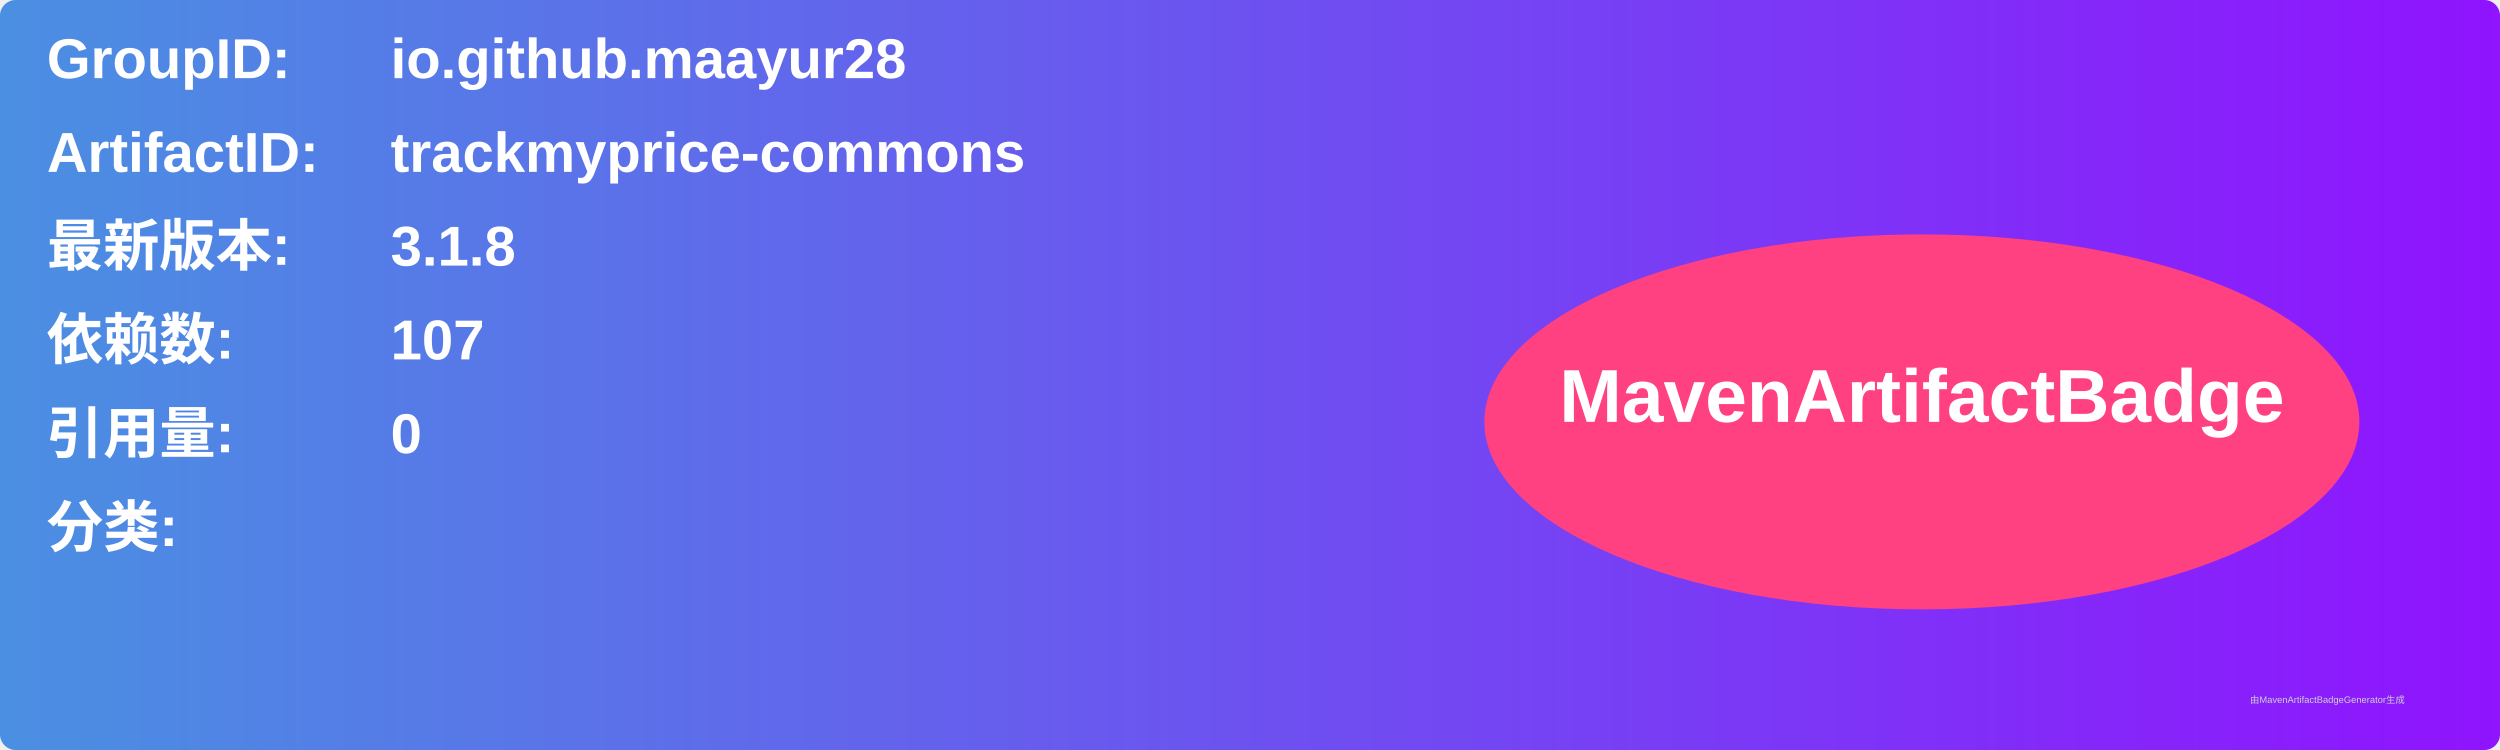
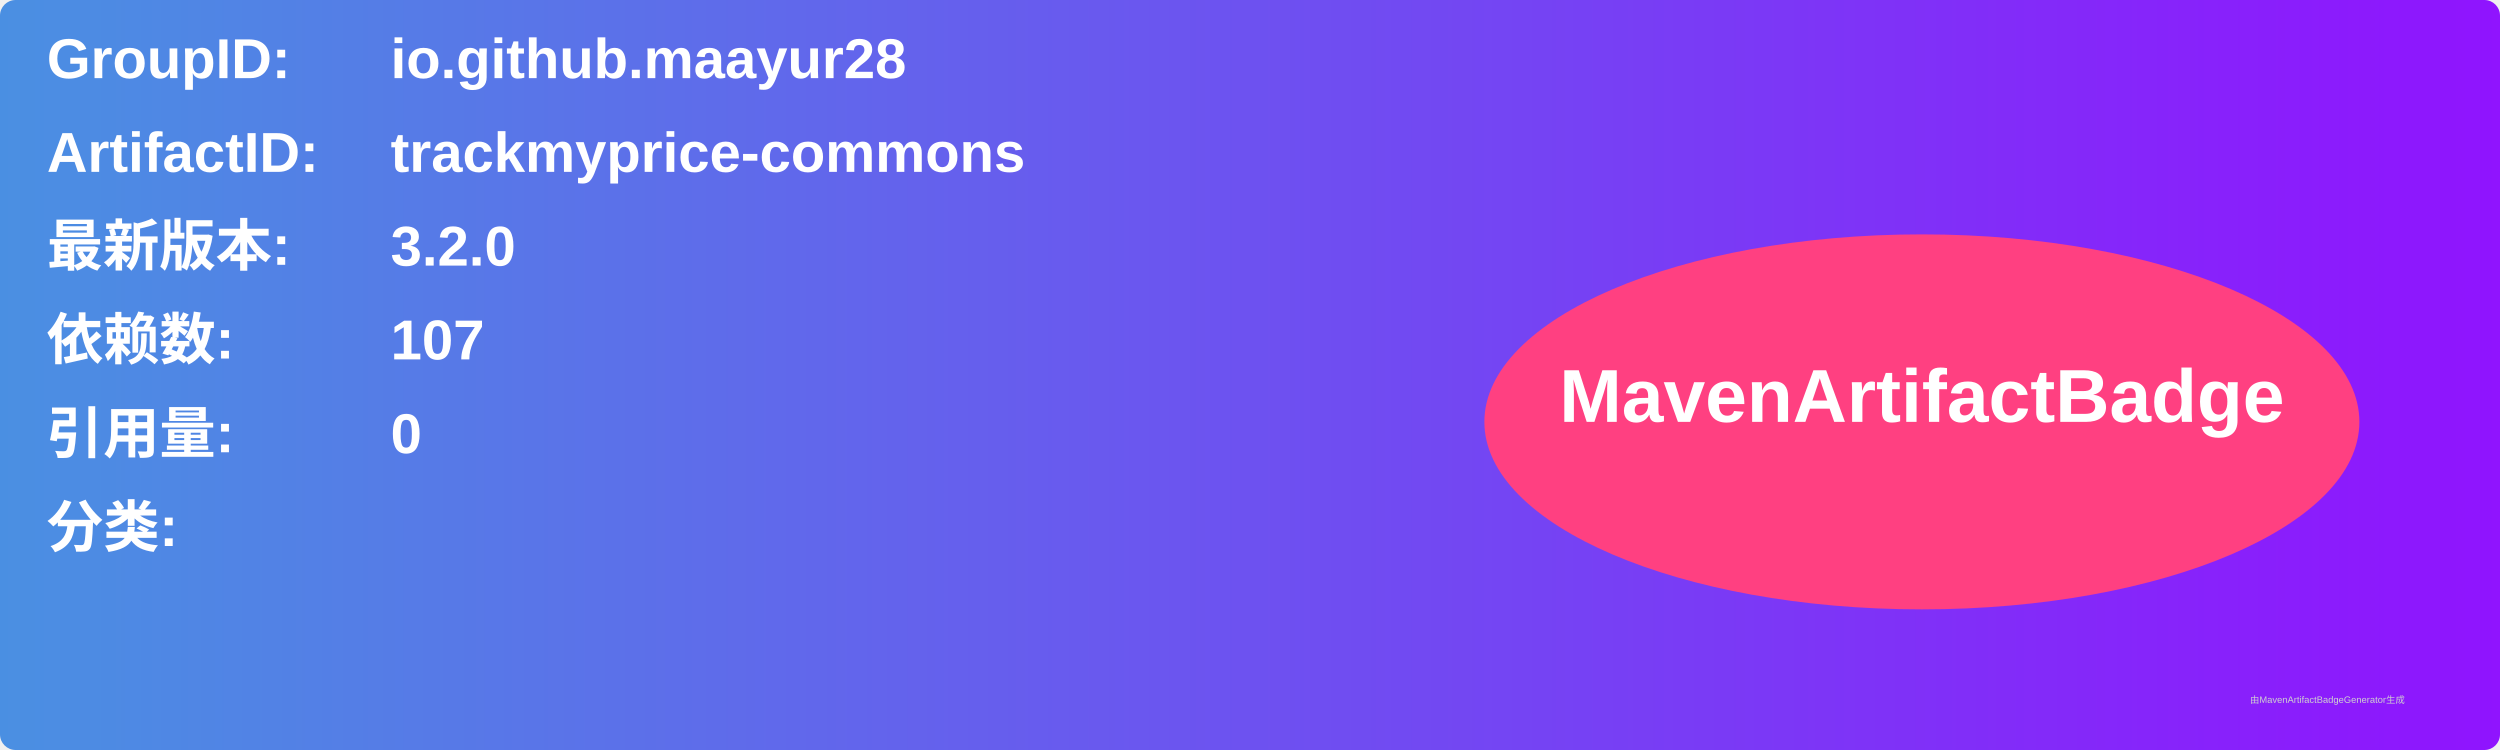
<svg xmlns="http://www.w3.org/2000/svg" width="800" height="240" viewBox="0 0 800 240">
  <linearGradient id="grad" x1="0%" y1="0%" x2="100%" y2="0%">
    <stop offset="0%" stop-color="#4a90e2" />
    <stop offset="100%" stop-color="#9013fe" />
  </linearGradient>
  <rect width="100%" height="100%" rx="5" ry="5" fill="url(#grad)" />
  <g transform="translate(15, 15)">
    <text x="0" y="10" font-family="Arial" font-size="18" fill="white" font-weight="bold" width="260">GroupID:</text>
    <text x="110" y="10" font-family="Arial" font-size="18" fill="white" font-weight="bold" width="460">io.github.maayur28</text>
    <text x="0" y="40" font-family="Arial" font-size="18" fill="white" font-weight="bold" width="260">ArtifactID:</text>
    <text x="110" y="40" font-family="Arial" font-size="18" fill="white" font-weight="bold" width="460">trackmyprice-commons</text>
    <text x="0" y="70" font-family="Arial" font-size="18" fill="white" font-weight="bold">最新版本:</text>
    <text x="110" y="70" font-family="Arial" font-size="18" fill="white" font-weight="bold">
-       <tspan font-weight="bold">3.1.8</tspan>
+       <tspan font-weight="bold">3.2.0</tspan>
    </text>
    <text x="0" y="100" font-family="Arial" font-size="18" fill="white" font-weight="bold">依赖数: </text>
    <text x="110" y="100" font-family="Arial" font-size="18" fill="white">
      <tspan font-weight="bold">107</tspan>
    </text>
    <text x="0" y="130" font-family="Arial" font-size="18" fill="white" font-weight="bold">引用量: </text>
    <text x="110" y="130" font-family="Arial" font-size="18" fill="white">
      <tspan font-weight="bold">0</tspan>
    </text>
    <text x="0" y="160" font-family="Arial" font-size="18" fill="white" font-weight="bold">分类:</text>
    <text x="10" y="190" font-family="Arial" font-size="10" fill="white">
      <tspan font-weight="bold" />
    </text>
    <ellipse cx="600" cy="120" rx="140" ry="60" fill="#ff4081" />
    <text x="600" y="120" text-anchor="middle" font-family="Arial" font-size="24" fill="white" font-weight="bold">MavenArtifactBadge</text>
  </g>
  <text x="720" y="225" font-family="Arial" font-size="3" fill="#d0d0d0">由MavenArtifactBadgeGenerator生成</text>
</svg>
